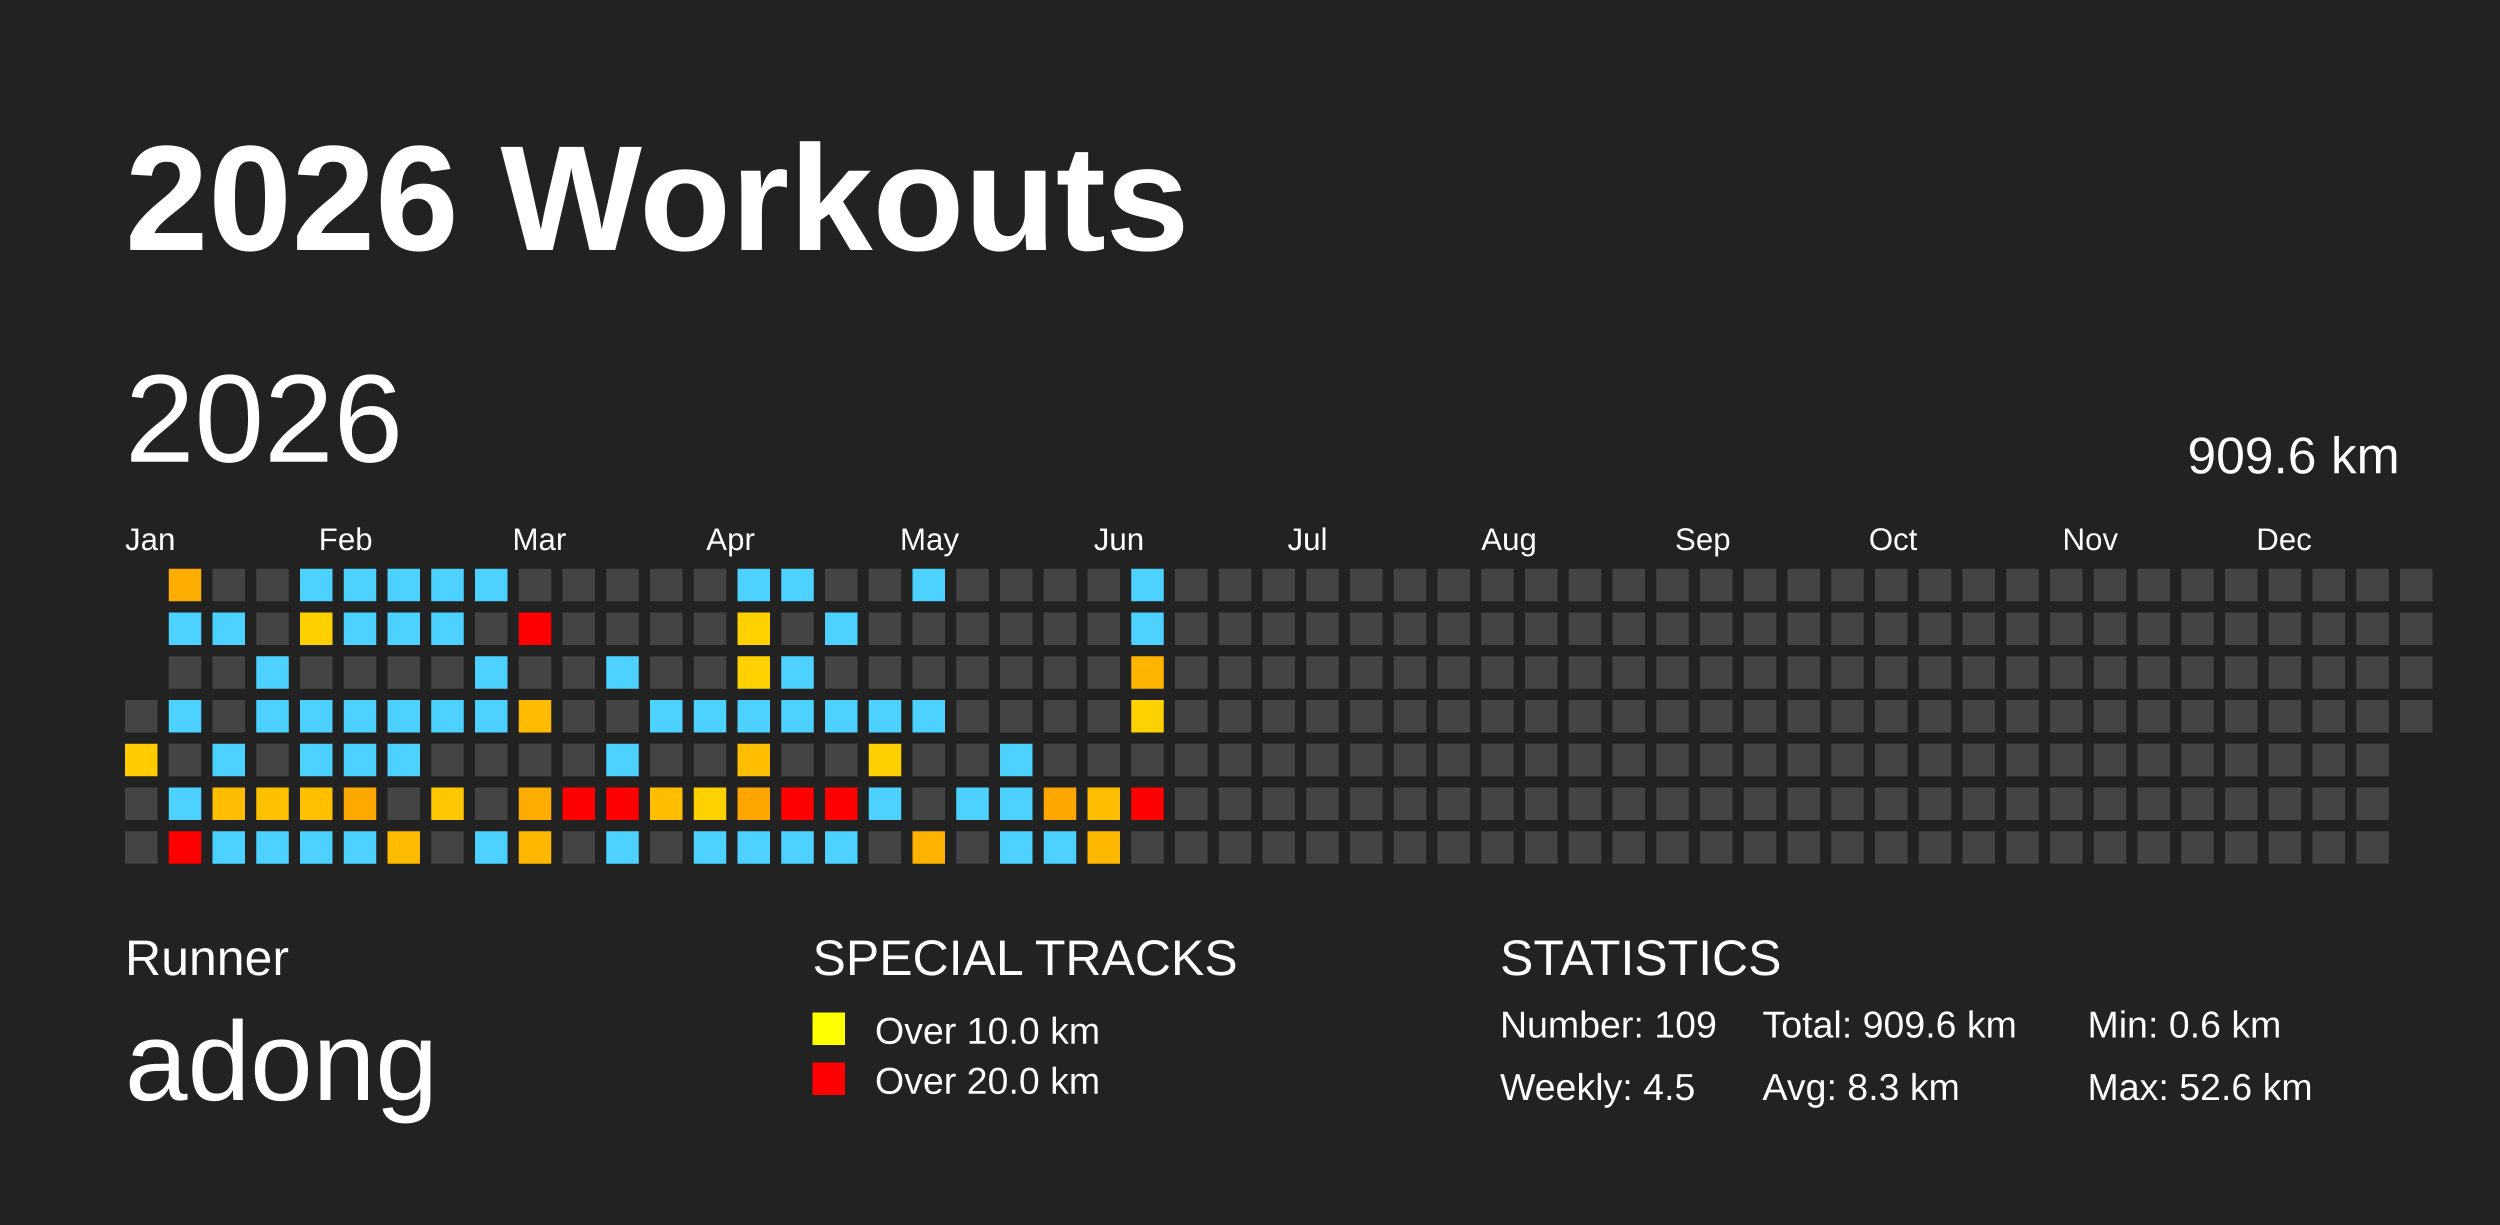
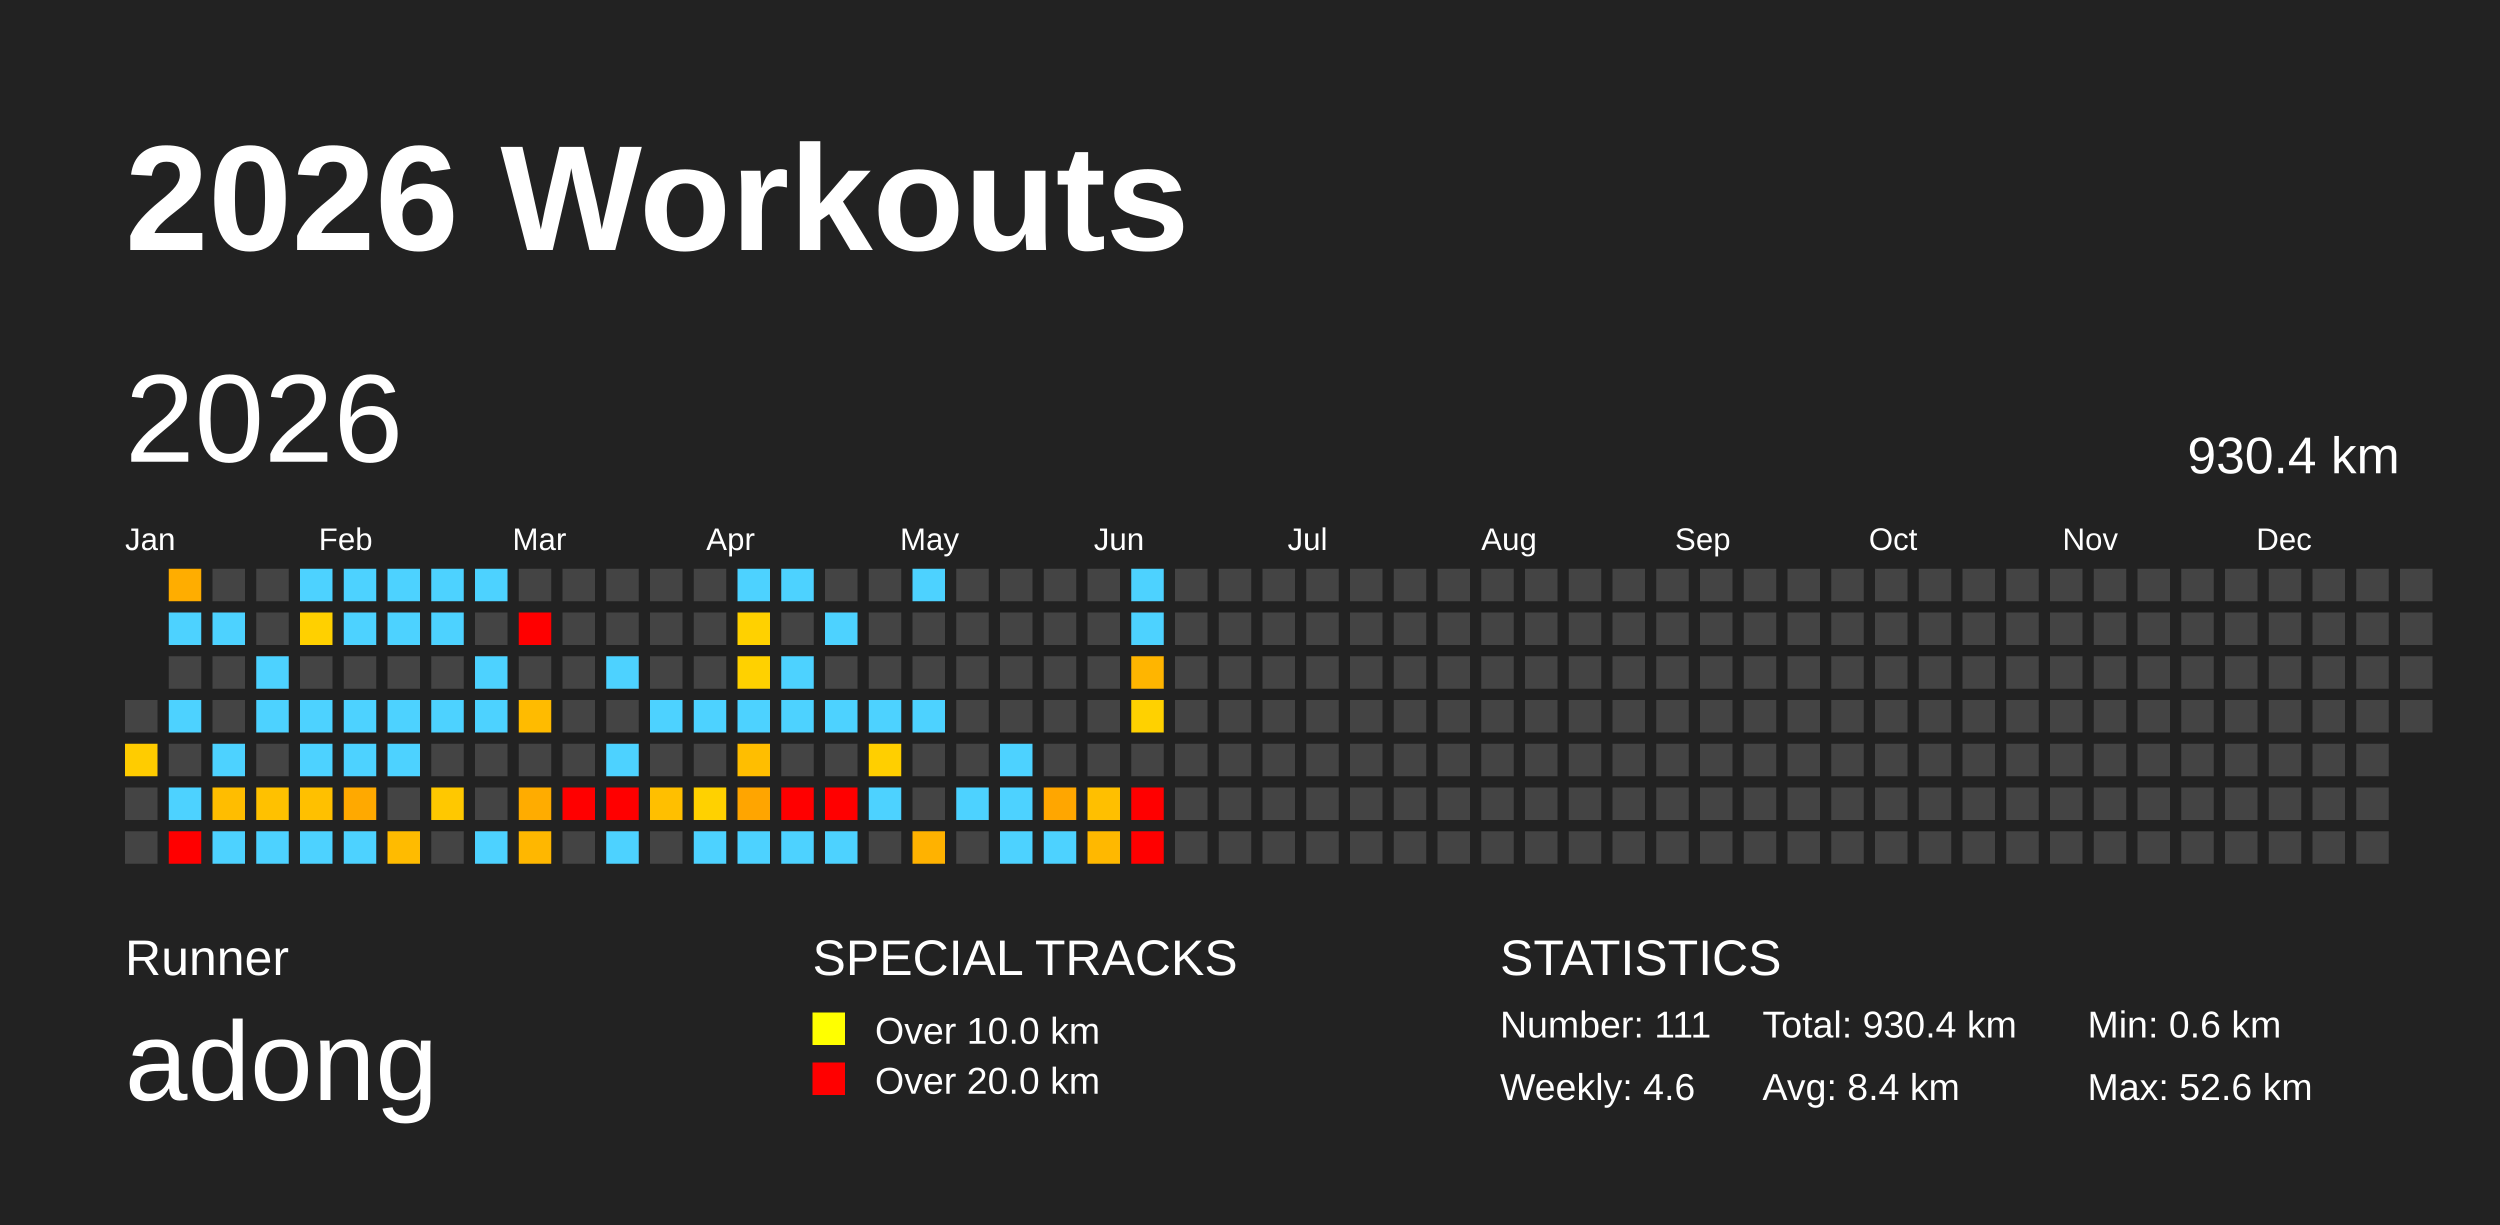
<svg xmlns="http://www.w3.org/2000/svg" baseProfile="full" height="98mm" version="1.1" viewBox="0,0,200,98" width="200mm">
  <defs />
  <rect fill="#222222" height="98" width="200" x="0" y="0" />
  <text fill="#FFFFFF" style="font-size:12px; font-family:Arial; font-weight:bold;" x="10" y="20">2026 Workouts</text>
  <text fill="#FFFFFF" style="font-size:4px; font-family:Arial" x="10" y="78">Runner</text>
  <text fill="#FFFFFF" style="font-size:9px; font-family:Arial" x="10" y="88">adong</text>
  <text fill="#FFFFFF" style="font-size:4px; font-family:Arial" x="65" y="78">SPECIAL TRACKS</text>
  <rect fill="yellow" height="2.6" width="2.6" x="65" y="81" />
  <text fill="#FFFFFF" style="font-size:3px; font-family:Arial" x="70" y="83.5">Over 10.0 km</text>
  <rect fill="red" height="2.6" width="2.6" x="65" y="85" />
  <text fill="#FFFFFF" style="font-size:3px; font-family:Arial" x="70" y="87.5">Over 20.0 km</text>
  <text fill="#FFFFFF" style="font-size:4px; font-family:Arial" x="120" y="78">STATISTICS</text>
-   <text fill="#FFFFFF" style="font-size:3px; font-family:Arial" x="120" y="83">Number: 109</text>
-   <text fill="#FFFFFF" style="font-size:3px; font-family:Arial" x="120" y="88">Weekly: 4.5</text>
-   <text fill="#FFFFFF" style="font-size:3px; font-family:Arial" x="141" y="83">Total: 909.6 km</text>
-   <text fill="#FFFFFF" style="font-size:3px; font-family:Arial" x="141" y="88">Avg: 8.3 km</text>
+   <text fill="#FFFFFF" style="font-size:3px; font-family:Arial" x="120" y="83">Number: 111</text>
+   <text fill="#FFFFFF" style="font-size:3px; font-family:Arial" x="120" y="88">Weekly: 4.6</text>
+   <text fill="#FFFFFF" style="font-size:3px; font-family:Arial" x="141" y="83">Total: 930.4 km</text>
+   <text fill="#FFFFFF" style="font-size:3px; font-family:Arial" x="141" y="88">Avg: 8.4 km</text>
  <text fill="#FFFFFF" style="font-size:3px; font-family:Arial" x="167" y="83">Min: 0.6 km</text>
  <text fill="#FFFFFF" style="font-size:3px; font-family:Arial" x="167" y="88">Max: 52.6 km</text>
  <text dominant-baseline="hanging" fill="#FFFFFF" style="font-size:10.0px; font-family:Arial;" x="10" y="30">2026</text>
-   <text dominant-baseline="hanging" fill="#FFFFFF" style="font-size:4.125px; font-family:Arial;" x="175" y="35">909.6 km</text>
+   <text dominant-baseline="hanging" fill="#FFFFFF" style="font-size:4.125px; font-family:Arial;" x="175" y="35">930.4 km</text>
  <text fill="#FFFFFF" style="font-size:2.5px; font-family:Arial" x="10.0" y="44">Jan</text>
  <text fill="#FFFFFF" style="font-size:2.5px; font-family:Arial" x="25.5" y="44">Feb</text>
  <text fill="#FFFFFF" style="font-size:2.5px; font-family:Arial" x="41.0" y="44">Mar</text>
  <text fill="#FFFFFF" style="font-size:2.5px; font-family:Arial" x="56.5" y="44">Apr</text>
  <text fill="#FFFFFF" style="font-size:2.5px; font-family:Arial" x="72.0" y="44">May</text>
  <text fill="#FFFFFF" style="font-size:2.5px; font-family:Arial" x="87.5" y="44">Jun</text>
  <text fill="#FFFFFF" style="font-size:2.5px; font-family:Arial" x="103.0" y="44">Jul</text>
  <text fill="#FFFFFF" style="font-size:2.5px; font-family:Arial" x="118.5" y="44">Aug</text>
  <text fill="#FFFFFF" style="font-size:2.5px; font-family:Arial" x="134.0" y="44">Sep</text>
  <text fill="#FFFFFF" style="font-size:2.5px; font-family:Arial" x="149.5" y="44">Oct</text>
  <text fill="#FFFFFF" style="font-size:2.5px; font-family:Arial" x="165.0" y="44">Nov</text>
  <text fill="#FFFFFF" style="font-size:2.5px; font-family:Arial" x="180.5" y="44">Dec</text>
  <rect fill="#444444" height="2.6" width="2.6" x="10.0" y="56.0" />
  <rect fill="#ffcc00" height="2.6" width="2.6" x="10.0" y="59.5" />
  <rect fill="#444444" height="2.6" width="2.6" x="10.0" y="63.0" />
  <rect fill="#444444" height="2.6" width="2.6" x="10.0" y="66.5" />
  <rect fill="#ffad00" height="2.6" width="2.6" x="13.5" y="45.5" />
  <rect fill="#4dd2ff" height="2.6" width="2.6" x="13.5" y="49.0" />
  <rect fill="#444444" height="2.6" width="2.6" x="13.5" y="52.5" />
  <rect fill="#4dd2ff" height="2.6" width="2.6" x="13.5" y="56.0" />
  <rect fill="#444444" height="2.6" width="2.6" x="13.5" y="59.5" />
  <rect fill="#4dd2ff" height="2.6" width="2.6" x="13.5" y="63.0" />
  <rect fill="red" height="2.6" width="2.6" x="13.5" y="66.5" />
  <rect fill="#444444" height="2.6" width="2.6" x="17.0" y="45.5" />
  <rect fill="#4dd2ff" height="2.6" width="2.6" x="17.0" y="49.0" />
  <rect fill="#444444" height="2.6" width="2.6" x="17.0" y="52.5" />
  <rect fill="#444444" height="2.6" width="2.6" x="17.0" y="56.0" />
  <rect fill="#4dd2ff" height="2.6" width="2.6" x="17.0" y="59.5" />
  <rect fill="#ffbd00" height="2.6" width="2.6" x="17.0" y="63.0" />
  <rect fill="#4dd2ff" height="2.6" width="2.6" x="17.0" y="66.5" />
  <rect fill="#444444" height="2.6" width="2.6" x="20.5" y="45.5" />
  <rect fill="#444444" height="2.6" width="2.6" x="20.5" y="49.0" />
  <rect fill="#4dd2ff" height="2.6" width="2.6" x="20.5" y="52.5" />
  <rect fill="#4dd2ff" height="2.6" width="2.6" x="20.5" y="56.0" />
  <rect fill="#444444" height="2.6" width="2.6" x="20.5" y="59.5" />
  <rect fill="#ffc100" height="2.6" width="2.6" x="20.5" y="63.0" />
  <rect fill="#4dd2ff" height="2.6" width="2.6" x="20.5" y="66.5" />
  <rect fill="#4dd2ff" height="2.6" width="2.6" x="24.0" y="45.5" />
  <rect fill="#ffd000" height="2.6" width="2.6" x="24.0" y="49.0" />
  <rect fill="#444444" height="2.6" width="2.6" x="24.0" y="52.5" />
  <rect fill="#4dd2ff" height="2.6" width="2.6" x="24.0" y="56.0" />
  <rect fill="#4dd2ff" height="2.6" width="2.6" x="24.0" y="59.5" />
  <rect fill="#ffc000" height="2.6" width="2.6" x="24.0" y="63.0" />
  <rect fill="#4dd2ff" height="2.6" width="2.6" x="24.0" y="66.5" />
  <rect fill="#4dd2ff" height="2.6" width="2.6" x="27.5" y="45.5" />
  <rect fill="#4dd2ff" height="2.6" width="2.6" x="27.5" y="49.0" />
  <rect fill="#444444" height="2.6" width="2.6" x="27.5" y="52.5" />
  <rect fill="#4dd2ff" height="2.6" width="2.6" x="27.5" y="56.0" />
  <rect fill="#4dd2ff" height="2.6" width="2.6" x="27.5" y="59.5" />
  <rect fill="#ffa900" height="2.6" width="2.6" x="27.5" y="63.0" />
  <rect fill="#4dd2ff" height="2.6" width="2.6" x="27.5" y="66.5" />
  <rect fill="#4dd2ff" height="2.6" width="2.6" x="31.0" y="45.5" />
  <rect fill="#4dd2ff" height="2.6" width="2.6" x="31.0" y="49.0" />
  <rect fill="#444444" height="2.6" width="2.6" x="31.0" y="52.5" />
  <rect fill="#4dd2ff" height="2.6" width="2.6" x="31.0" y="56.0" />
  <rect fill="#4dd2ff" height="2.6" width="2.6" x="31.0" y="59.5" />
  <rect fill="#444444" height="2.6" width="2.6" x="31.0" y="63.0" />
  <rect fill="#ffbb00" height="2.6" width="2.6" x="31.0" y="66.5" />
  <rect fill="#4dd2ff" height="2.6" width="2.6" x="34.5" y="45.5" />
  <rect fill="#4dd2ff" height="2.6" width="2.6" x="34.5" y="49.0" />
  <rect fill="#444444" height="2.6" width="2.6" x="34.5" y="52.5" />
  <rect fill="#4dd2ff" height="2.6" width="2.6" x="34.5" y="56.0" />
  <rect fill="#444444" height="2.6" width="2.6" x="34.5" y="59.5" />
  <rect fill="#ffc800" height="2.6" width="2.6" x="34.5" y="63.0" />
  <rect fill="#444444" height="2.6" width="2.6" x="34.5" y="66.5" />
  <rect fill="#4dd2ff" height="2.6" width="2.6" x="38.0" y="45.5" />
  <rect fill="#444444" height="2.6" width="2.6" x="38.0" y="49.0" />
  <rect fill="#4dd2ff" height="2.6" width="2.6" x="38.0" y="52.5" />
  <rect fill="#4dd2ff" height="2.6" width="2.6" x="38.0" y="56.0" />
  <rect fill="#444444" height="2.6" width="2.6" x="38.0" y="59.5" />
  <rect fill="#444444" height="2.6" width="2.6" x="38.0" y="63.0" />
  <rect fill="#4dd2ff" height="2.6" width="2.6" x="38.0" y="66.5" />
  <rect fill="#444444" height="2.6" width="2.6" x="41.5" y="45.5" />
  <rect fill="red" height="2.6" width="2.6" x="41.5" y="49.0" />
  <rect fill="#444444" height="2.6" width="2.6" x="41.5" y="52.5" />
  <rect fill="#ffbb00" height="2.6" width="2.6" x="41.5" y="56.0" />
  <rect fill="#444444" height="2.6" width="2.6" x="41.5" y="59.5" />
  <rect fill="#ffac00" height="2.6" width="2.6" x="41.5" y="63.0" />
  <rect fill="#ffb700" height="2.6" width="2.6" x="41.5" y="66.5" />
  <rect fill="#444444" height="2.6" width="2.6" x="45.0" y="45.5" />
  <rect fill="#444444" height="2.6" width="2.6" x="45.0" y="49.0" />
  <rect fill="#444444" height="2.6" width="2.6" x="45.0" y="52.5" />
  <rect fill="#444444" height="2.6" width="2.6" x="45.0" y="56.0" />
  <rect fill="#444444" height="2.6" width="2.6" x="45.0" y="59.5" />
  <rect fill="red" height="2.6" width="2.6" x="45.0" y="63.0" />
  <rect fill="#444444" height="2.6" width="2.6" x="45.0" y="66.5" />
  <rect fill="#444444" height="2.6" width="2.6" x="48.5" y="45.5" />
  <rect fill="#444444" height="2.6" width="2.6" x="48.5" y="49.0" />
  <rect fill="#4dd2ff" height="2.6" width="2.6" x="48.5" y="52.5" />
  <rect fill="#444444" height="2.6" width="2.6" x="48.5" y="56.0" />
  <rect fill="#4dd2ff" height="2.6" width="2.6" x="48.5" y="59.5" />
  <rect fill="red" height="2.6" width="2.6" x="48.5" y="63.0" />
  <rect fill="#4dd2ff" height="2.6" width="2.6" x="48.5" y="66.5" />
  <rect fill="#444444" height="2.6" width="2.6" x="52.0" y="45.5" />
  <rect fill="#444444" height="2.6" width="2.6" x="52.0" y="49.0" />
  <rect fill="#444444" height="2.6" width="2.6" x="52.0" y="52.5" />
  <rect fill="#4dd2ff" height="2.6" width="2.6" x="52.0" y="56.0" />
  <rect fill="#444444" height="2.6" width="2.6" x="52.0" y="59.5" />
  <rect fill="#ffbf00" height="2.6" width="2.6" x="52.0" y="63.0" />
  <rect fill="#444444" height="2.6" width="2.6" x="52.0" y="66.5" />
  <rect fill="#444444" height="2.6" width="2.6" x="55.5" y="45.5" />
  <rect fill="#444444" height="2.6" width="2.6" x="55.5" y="49.0" />
  <rect fill="#444444" height="2.6" width="2.6" x="55.5" y="52.5" />
  <rect fill="#4dd2ff" height="2.6" width="2.6" x="55.5" y="56.0" />
  <rect fill="#444444" height="2.6" width="2.6" x="55.5" y="59.5" />
  <rect fill="#ffd100" height="2.6" width="2.6" x="55.5" y="63.0" />
  <rect fill="#4dd2ff" height="2.6" width="2.6" x="55.5" y="66.5" />
  <rect fill="#4dd2ff" height="2.6" width="2.6" x="59.0" y="45.5" />
  <rect fill="#ffd100" height="2.6" width="2.6" x="59.0" y="49.0" />
  <rect fill="#ffd100" height="2.6" width="2.6" x="59.0" y="52.5" />
  <rect fill="#4dd2ff" height="2.6" width="2.6" x="59.0" y="56.0" />
  <rect fill="#ffbe00" height="2.6" width="2.6" x="59.0" y="59.5" />
  <rect fill="#ffa500" height="2.6" width="2.6" x="59.0" y="63.0" />
  <rect fill="#4dd2ff" height="2.6" width="2.6" x="59.0" y="66.5" />
  <rect fill="#4dd2ff" height="2.6" width="2.6" x="62.5" y="45.5" />
  <rect fill="#444444" height="2.6" width="2.6" x="62.5" y="49.0" />
  <rect fill="#4dd2ff" height="2.6" width="2.6" x="62.5" y="52.5" />
  <rect fill="#4dd2ff" height="2.6" width="2.6" x="62.5" y="56.0" />
  <rect fill="#444444" height="2.6" width="2.6" x="62.5" y="59.5" />
  <rect fill="red" height="2.6" width="2.6" x="62.5" y="63.0" />
  <rect fill="#4dd2ff" height="2.6" width="2.6" x="62.5" y="66.5" />
  <rect fill="#444444" height="2.6" width="2.6" x="66.0" y="45.5" />
  <rect fill="#4dd2ff" height="2.6" width="2.6" x="66.0" y="49.0" />
  <rect fill="#444444" height="2.6" width="2.6" x="66.0" y="52.5" />
  <rect fill="#4dd2ff" height="2.6" width="2.6" x="66.0" y="56.0" />
  <rect fill="#444444" height="2.6" width="2.6" x="66.0" y="59.5" />
  <rect fill="red" height="2.6" width="2.6" x="66.0" y="63.0" />
  <rect fill="#4dd2ff" height="2.6" width="2.6" x="66.0" y="66.5" />
  <rect fill="#444444" height="2.6" width="2.6" x="69.5" y="45.5" />
  <rect fill="#444444" height="2.6" width="2.6" x="69.5" y="49.0" />
  <rect fill="#444444" height="2.6" width="2.6" x="69.5" y="52.5" />
  <rect fill="#4dd2ff" height="2.6" width="2.6" x="69.5" y="56.0" />
  <rect fill="#ffcf00" height="2.6" width="2.6" x="69.5" y="59.5" />
  <rect fill="#4dd2ff" height="2.6" width="2.6" x="69.5" y="63.0" />
  <rect fill="#444444" height="2.6" width="2.6" x="69.5" y="66.5" />
  <rect fill="#4dd2ff" height="2.6" width="2.6" x="73.0" y="45.5" />
  <rect fill="#444444" height="2.6" width="2.6" x="73.0" y="49.0" />
  <rect fill="#444444" height="2.6" width="2.6" x="73.0" y="52.5" />
  <rect fill="#4dd2ff" height="2.6" width="2.6" x="73.0" y="56.0" />
  <rect fill="#444444" height="2.6" width="2.6" x="73.0" y="59.5" />
  <rect fill="#444444" height="2.6" width="2.6" x="73.0" y="63.0" />
  <rect fill="#ffb200" height="2.6" width="2.6" x="73.0" y="66.5" />
  <rect fill="#444444" height="2.6" width="2.6" x="76.5" y="45.5" />
  <rect fill="#444444" height="2.6" width="2.6" x="76.5" y="49.0" />
  <rect fill="#444444" height="2.6" width="2.6" x="76.5" y="52.5" />
  <rect fill="#444444" height="2.6" width="2.6" x="76.5" y="56.0" />
  <rect fill="#444444" height="2.6" width="2.6" x="76.5" y="59.5" />
  <rect fill="#4dd2ff" height="2.6" width="2.6" x="76.5" y="63.0" />
  <rect fill="#444444" height="2.6" width="2.6" x="76.5" y="66.5" />
  <rect fill="#444444" height="2.6" width="2.6" x="80.0" y="45.5" />
  <rect fill="#444444" height="2.6" width="2.6" x="80.0" y="49.0" />
  <rect fill="#444444" height="2.6" width="2.6" x="80.0" y="52.5" />
  <rect fill="#444444" height="2.6" width="2.6" x="80.0" y="56.0" />
  <rect fill="#4dd2ff" height="2.6" width="2.6" x="80.0" y="59.5" />
  <rect fill="#4dd2ff" height="2.6" width="2.6" x="80.0" y="63.0" />
  <rect fill="#4dd2ff" height="2.6" width="2.6" x="80.0" y="66.5" />
  <rect fill="#444444" height="2.6" width="2.6" x="83.5" y="45.5" />
  <rect fill="#444444" height="2.6" width="2.6" x="83.5" y="49.0" />
  <rect fill="#444444" height="2.6" width="2.6" x="83.5" y="52.5" />
  <rect fill="#444444" height="2.6" width="2.6" x="83.5" y="56.0" />
  <rect fill="#444444" height="2.6" width="2.6" x="83.5" y="59.5" />
  <rect fill="#ffa600" height="2.6" width="2.6" x="83.5" y="63.0" />
  <rect fill="#4dd2ff" height="2.6" width="2.6" x="83.5" y="66.5" />
  <rect fill="#444444" height="2.6" width="2.6" x="87.0" y="45.5" />
  <rect fill="#444444" height="2.6" width="2.6" x="87.0" y="49.0" />
  <rect fill="#444444" height="2.6" width="2.6" x="87.0" y="52.5" />
  <rect fill="#444444" height="2.6" width="2.6" x="87.0" y="56.0" />
  <rect fill="#444444" height="2.6" width="2.6" x="87.0" y="59.5" />
  <rect fill="#ffbf00" height="2.6" width="2.6" x="87.0" y="63.0" />
  <rect fill="#ffb800" height="2.6" width="2.6" x="87.0" y="66.5" />
  <rect fill="#4dd2ff" height="2.6" width="2.6" x="90.5" y="45.5" />
  <rect fill="#4dd2ff" height="2.6" width="2.6" x="90.5" y="49.0" />
  <rect fill="#ffb500" height="2.6" width="2.6" x="90.5" y="52.5" />
  <rect fill="#ffd100" height="2.6" width="2.6" x="90.5" y="56.0" />
  <rect fill="#444444" height="2.6" width="2.6" x="90.5" y="59.5" />
  <rect fill="red" height="2.6" width="2.6" x="90.5" y="63.0" />
-   <rect fill="#444444" height="2.6" width="2.6" x="90.5" y="66.5" />
+   <rect fill="red" height="2.6" width="2.6" x="90.5" y="66.5" />
  <rect fill="#444444" height="2.6" width="2.6" x="94.0" y="45.5" />
  <rect fill="#444444" height="2.6" width="2.6" x="94.0" y="49.0" />
  <rect fill="#444444" height="2.6" width="2.6" x="94.0" y="52.5" />
  <rect fill="#444444" height="2.6" width="2.6" x="94.0" y="56.0" />
  <rect fill="#444444" height="2.6" width="2.6" x="94.0" y="59.5" />
  <rect fill="#444444" height="2.6" width="2.6" x="94.0" y="63.0" />
  <rect fill="#444444" height="2.6" width="2.6" x="94.0" y="66.5" />
  <rect fill="#444444" height="2.6" width="2.6" x="97.5" y="45.5" />
  <rect fill="#444444" height="2.6" width="2.6" x="97.5" y="49.0" />
  <rect fill="#444444" height="2.6" width="2.6" x="97.5" y="52.5" />
  <rect fill="#444444" height="2.6" width="2.6" x="97.5" y="56.0" />
  <rect fill="#444444" height="2.6" width="2.6" x="97.5" y="59.5" />
  <rect fill="#444444" height="2.6" width="2.6" x="97.5" y="63.0" />
  <rect fill="#444444" height="2.6" width="2.6" x="97.5" y="66.5" />
  <rect fill="#444444" height="2.6" width="2.6" x="101.0" y="45.5" />
  <rect fill="#444444" height="2.6" width="2.6" x="101.0" y="49.0" />
  <rect fill="#444444" height="2.6" width="2.6" x="101.0" y="52.5" />
  <rect fill="#444444" height="2.6" width="2.6" x="101.0" y="56.0" />
  <rect fill="#444444" height="2.6" width="2.6" x="101.0" y="59.5" />
  <rect fill="#444444" height="2.6" width="2.6" x="101.0" y="63.0" />
  <rect fill="#444444" height="2.6" width="2.6" x="101.0" y="66.5" />
  <rect fill="#444444" height="2.6" width="2.6" x="104.5" y="45.5" />
  <rect fill="#444444" height="2.6" width="2.6" x="104.5" y="49.0" />
  <rect fill="#444444" height="2.6" width="2.6" x="104.5" y="52.5" />
  <rect fill="#444444" height="2.6" width="2.6" x="104.5" y="56.0" />
  <rect fill="#444444" height="2.6" width="2.6" x="104.5" y="59.5" />
  <rect fill="#444444" height="2.6" width="2.6" x="104.5" y="63.0" />
  <rect fill="#444444" height="2.6" width="2.6" x="104.5" y="66.5" />
  <rect fill="#444444" height="2.6" width="2.6" x="108.0" y="45.5" />
  <rect fill="#444444" height="2.6" width="2.6" x="108.0" y="49.0" />
  <rect fill="#444444" height="2.6" width="2.6" x="108.0" y="52.5" />
  <rect fill="#444444" height="2.6" width="2.6" x="108.0" y="56.0" />
  <rect fill="#444444" height="2.6" width="2.6" x="108.0" y="59.5" />
  <rect fill="#444444" height="2.6" width="2.6" x="108.0" y="63.0" />
  <rect fill="#444444" height="2.6" width="2.6" x="108.0" y="66.5" />
  <rect fill="#444444" height="2.6" width="2.6" x="111.5" y="45.5" />
  <rect fill="#444444" height="2.6" width="2.6" x="111.5" y="49.0" />
  <rect fill="#444444" height="2.6" width="2.6" x="111.5" y="52.5" />
  <rect fill="#444444" height="2.6" width="2.6" x="111.5" y="56.0" />
  <rect fill="#444444" height="2.6" width="2.6" x="111.5" y="59.5" />
  <rect fill="#444444" height="2.6" width="2.6" x="111.5" y="63.0" />
  <rect fill="#444444" height="2.6" width="2.6" x="111.5" y="66.5" />
  <rect fill="#444444" height="2.6" width="2.6" x="115.0" y="45.5" />
  <rect fill="#444444" height="2.6" width="2.6" x="115.0" y="49.0" />
  <rect fill="#444444" height="2.6" width="2.6" x="115.0" y="52.5" />
  <rect fill="#444444" height="2.6" width="2.6" x="115.0" y="56.0" />
  <rect fill="#444444" height="2.6" width="2.6" x="115.0" y="59.5" />
  <rect fill="#444444" height="2.6" width="2.6" x="115.0" y="63.0" />
  <rect fill="#444444" height="2.6" width="2.6" x="115.0" y="66.5" />
  <rect fill="#444444" height="2.6" width="2.6" x="118.5" y="45.5" />
  <rect fill="#444444" height="2.6" width="2.6" x="118.5" y="49.0" />
  <rect fill="#444444" height="2.6" width="2.6" x="118.5" y="52.5" />
  <rect fill="#444444" height="2.6" width="2.6" x="118.5" y="56.0" />
  <rect fill="#444444" height="2.6" width="2.6" x="118.5" y="59.5" />
  <rect fill="#444444" height="2.6" width="2.6" x="118.5" y="63.0" />
  <rect fill="#444444" height="2.6" width="2.6" x="118.5" y="66.5" />
  <rect fill="#444444" height="2.6" width="2.6" x="122.0" y="45.5" />
  <rect fill="#444444" height="2.6" width="2.6" x="122.0" y="49.0" />
  <rect fill="#444444" height="2.6" width="2.6" x="122.0" y="52.5" />
  <rect fill="#444444" height="2.6" width="2.6" x="122.0" y="56.0" />
  <rect fill="#444444" height="2.6" width="2.6" x="122.0" y="59.5" />
  <rect fill="#444444" height="2.6" width="2.6" x="122.0" y="63.0" />
  <rect fill="#444444" height="2.6" width="2.6" x="122.0" y="66.5" />
  <rect fill="#444444" height="2.6" width="2.6" x="125.5" y="45.5" />
  <rect fill="#444444" height="2.6" width="2.6" x="125.5" y="49.0" />
  <rect fill="#444444" height="2.6" width="2.6" x="125.5" y="52.5" />
  <rect fill="#444444" height="2.6" width="2.6" x="125.5" y="56.0" />
  <rect fill="#444444" height="2.6" width="2.6" x="125.5" y="59.5" />
  <rect fill="#444444" height="2.6" width="2.6" x="125.5" y="63.0" />
  <rect fill="#444444" height="2.6" width="2.6" x="125.5" y="66.5" />
  <rect fill="#444444" height="2.6" width="2.6" x="129.0" y="45.5" />
  <rect fill="#444444" height="2.6" width="2.6" x="129.0" y="49.0" />
  <rect fill="#444444" height="2.6" width="2.6" x="129.0" y="52.5" />
  <rect fill="#444444" height="2.6" width="2.6" x="129.0" y="56.0" />
  <rect fill="#444444" height="2.6" width="2.6" x="129.0" y="59.5" />
  <rect fill="#444444" height="2.6" width="2.6" x="129.0" y="63.0" />
  <rect fill="#444444" height="2.6" width="2.6" x="129.0" y="66.5" />
  <rect fill="#444444" height="2.6" width="2.6" x="132.5" y="45.5" />
  <rect fill="#444444" height="2.6" width="2.6" x="132.5" y="49.0" />
  <rect fill="#444444" height="2.6" width="2.6" x="132.5" y="52.5" />
  <rect fill="#444444" height="2.6" width="2.6" x="132.5" y="56.0" />
  <rect fill="#444444" height="2.6" width="2.6" x="132.5" y="59.5" />
  <rect fill="#444444" height="2.6" width="2.6" x="132.5" y="63.0" />
  <rect fill="#444444" height="2.6" width="2.6" x="132.5" y="66.5" />
  <rect fill="#444444" height="2.6" width="2.6" x="136.0" y="45.5" />
  <rect fill="#444444" height="2.6" width="2.6" x="136.0" y="49.0" />
  <rect fill="#444444" height="2.6" width="2.6" x="136.0" y="52.5" />
  <rect fill="#444444" height="2.6" width="2.6" x="136.0" y="56.0" />
  <rect fill="#444444" height="2.6" width="2.6" x="136.0" y="59.5" />
  <rect fill="#444444" height="2.6" width="2.6" x="136.0" y="63.0" />
  <rect fill="#444444" height="2.6" width="2.6" x="136.0" y="66.5" />
  <rect fill="#444444" height="2.6" width="2.6" x="139.5" y="45.5" />
  <rect fill="#444444" height="2.6" width="2.6" x="139.5" y="49.0" />
  <rect fill="#444444" height="2.6" width="2.6" x="139.5" y="52.5" />
  <rect fill="#444444" height="2.6" width="2.6" x="139.5" y="56.0" />
  <rect fill="#444444" height="2.6" width="2.6" x="139.5" y="59.5" />
  <rect fill="#444444" height="2.6" width="2.6" x="139.5" y="63.0" />
  <rect fill="#444444" height="2.6" width="2.6" x="139.5" y="66.5" />
  <rect fill="#444444" height="2.6" width="2.6" x="143.0" y="45.5" />
  <rect fill="#444444" height="2.6" width="2.6" x="143.0" y="49.0" />
  <rect fill="#444444" height="2.6" width="2.6" x="143.0" y="52.5" />
  <rect fill="#444444" height="2.6" width="2.6" x="143.0" y="56.0" />
  <rect fill="#444444" height="2.6" width="2.6" x="143.0" y="59.5" />
  <rect fill="#444444" height="2.6" width="2.6" x="143.0" y="63.0" />
  <rect fill="#444444" height="2.6" width="2.6" x="143.0" y="66.5" />
  <rect fill="#444444" height="2.6" width="2.6" x="146.5" y="45.5" />
  <rect fill="#444444" height="2.6" width="2.6" x="146.5" y="49.0" />
  <rect fill="#444444" height="2.6" width="2.6" x="146.5" y="52.5" />
  <rect fill="#444444" height="2.6" width="2.6" x="146.5" y="56.0" />
  <rect fill="#444444" height="2.6" width="2.6" x="146.5" y="59.5" />
  <rect fill="#444444" height="2.6" width="2.6" x="146.5" y="63.0" />
  <rect fill="#444444" height="2.6" width="2.6" x="146.5" y="66.5" />
  <rect fill="#444444" height="2.6" width="2.6" x="150.0" y="45.5" />
  <rect fill="#444444" height="2.6" width="2.6" x="150.0" y="49.0" />
  <rect fill="#444444" height="2.6" width="2.6" x="150.0" y="52.5" />
  <rect fill="#444444" height="2.6" width="2.6" x="150.0" y="56.0" />
  <rect fill="#444444" height="2.6" width="2.6" x="150.0" y="59.5" />
  <rect fill="#444444" height="2.6" width="2.6" x="150.0" y="63.0" />
  <rect fill="#444444" height="2.6" width="2.6" x="150.0" y="66.5" />
  <rect fill="#444444" height="2.6" width="2.6" x="153.5" y="45.5" />
  <rect fill="#444444" height="2.6" width="2.6" x="153.5" y="49.0" />
  <rect fill="#444444" height="2.6" width="2.6" x="153.5" y="52.5" />
  <rect fill="#444444" height="2.6" width="2.6" x="153.5" y="56.0" />
  <rect fill="#444444" height="2.6" width="2.6" x="153.5" y="59.5" />
  <rect fill="#444444" height="2.6" width="2.6" x="153.5" y="63.0" />
  <rect fill="#444444" height="2.6" width="2.6" x="153.5" y="66.5" />
  <rect fill="#444444" height="2.6" width="2.6" x="157.0" y="45.5" />
  <rect fill="#444444" height="2.6" width="2.6" x="157.0" y="49.0" />
  <rect fill="#444444" height="2.6" width="2.6" x="157.0" y="52.5" />
  <rect fill="#444444" height="2.6" width="2.6" x="157.0" y="56.0" />
  <rect fill="#444444" height="2.6" width="2.6" x="157.0" y="59.5" />
  <rect fill="#444444" height="2.6" width="2.6" x="157.0" y="63.0" />
  <rect fill="#444444" height="2.6" width="2.6" x="157.0" y="66.5" />
  <rect fill="#444444" height="2.6" width="2.6" x="160.5" y="45.5" />
  <rect fill="#444444" height="2.6" width="2.6" x="160.5" y="49.0" />
  <rect fill="#444444" height="2.6" width="2.6" x="160.5" y="52.5" />
  <rect fill="#444444" height="2.6" width="2.6" x="160.5" y="56.0" />
  <rect fill="#444444" height="2.6" width="2.6" x="160.5" y="59.5" />
  <rect fill="#444444" height="2.6" width="2.6" x="160.5" y="63.0" />
  <rect fill="#444444" height="2.6" width="2.6" x="160.5" y="66.5" />
  <rect fill="#444444" height="2.6" width="2.6" x="164.0" y="45.5" />
  <rect fill="#444444" height="2.6" width="2.6" x="164.0" y="49.0" />
  <rect fill="#444444" height="2.6" width="2.6" x="164.0" y="52.5" />
  <rect fill="#444444" height="2.6" width="2.6" x="164.0" y="56.0" />
  <rect fill="#444444" height="2.6" width="2.6" x="164.0" y="59.5" />
  <rect fill="#444444" height="2.6" width="2.6" x="164.0" y="63.0" />
  <rect fill="#444444" height="2.6" width="2.6" x="164.0" y="66.5" />
  <rect fill="#444444" height="2.6" width="2.6" x="167.5" y="45.5" />
  <rect fill="#444444" height="2.6" width="2.6" x="167.5" y="49.0" />
  <rect fill="#444444" height="2.6" width="2.6" x="167.5" y="52.5" />
  <rect fill="#444444" height="2.6" width="2.6" x="167.5" y="56.0" />
  <rect fill="#444444" height="2.6" width="2.6" x="167.5" y="59.5" />
  <rect fill="#444444" height="2.6" width="2.6" x="167.5" y="63.0" />
  <rect fill="#444444" height="2.6" width="2.6" x="167.5" y="66.5" />
  <rect fill="#444444" height="2.6" width="2.6" x="171.0" y="45.5" />
  <rect fill="#444444" height="2.6" width="2.6" x="171.0" y="49.0" />
  <rect fill="#444444" height="2.6" width="2.6" x="171.0" y="52.5" />
  <rect fill="#444444" height="2.6" width="2.6" x="171.0" y="56.0" />
  <rect fill="#444444" height="2.6" width="2.6" x="171.0" y="59.5" />
  <rect fill="#444444" height="2.6" width="2.6" x="171.0" y="63.0" />
  <rect fill="#444444" height="2.6" width="2.6" x="171.0" y="66.5" />
  <rect fill="#444444" height="2.6" width="2.6" x="174.5" y="45.5" />
  <rect fill="#444444" height="2.6" width="2.6" x="174.5" y="49.0" />
  <rect fill="#444444" height="2.6" width="2.6" x="174.5" y="52.5" />
  <rect fill="#444444" height="2.6" width="2.6" x="174.5" y="56.0" />
  <rect fill="#444444" height="2.6" width="2.6" x="174.5" y="59.5" />
  <rect fill="#444444" height="2.6" width="2.6" x="174.5" y="63.0" />
  <rect fill="#444444" height="2.6" width="2.6" x="174.5" y="66.5" />
  <rect fill="#444444" height="2.6" width="2.6" x="178.0" y="45.5" />
  <rect fill="#444444" height="2.6" width="2.6" x="178.0" y="49.0" />
  <rect fill="#444444" height="2.6" width="2.6" x="178.0" y="52.5" />
  <rect fill="#444444" height="2.6" width="2.6" x="178.0" y="56.0" />
  <rect fill="#444444" height="2.6" width="2.6" x="178.0" y="59.5" />
  <rect fill="#444444" height="2.6" width="2.6" x="178.0" y="63.0" />
  <rect fill="#444444" height="2.6" width="2.6" x="178.0" y="66.5" />
  <rect fill="#444444" height="2.6" width="2.6" x="181.5" y="45.5" />
  <rect fill="#444444" height="2.6" width="2.6" x="181.5" y="49.0" />
  <rect fill="#444444" height="2.6" width="2.6" x="181.5" y="52.5" />
  <rect fill="#444444" height="2.6" width="2.6" x="181.5" y="56.0" />
  <rect fill="#444444" height="2.6" width="2.6" x="181.5" y="59.5" />
  <rect fill="#444444" height="2.6" width="2.6" x="181.5" y="63.0" />
  <rect fill="#444444" height="2.6" width="2.6" x="181.5" y="66.5" />
  <rect fill="#444444" height="2.6" width="2.6" x="185.0" y="45.5" />
  <rect fill="#444444" height="2.6" width="2.6" x="185.0" y="49.0" />
  <rect fill="#444444" height="2.6" width="2.6" x="185.0" y="52.5" />
  <rect fill="#444444" height="2.6" width="2.6" x="185.0" y="56.0" />
  <rect fill="#444444" height="2.6" width="2.6" x="185.0" y="59.5" />
  <rect fill="#444444" height="2.6" width="2.6" x="185.0" y="63.0" />
  <rect fill="#444444" height="2.6" width="2.6" x="185.0" y="66.5" />
  <rect fill="#444444" height="2.6" width="2.6" x="188.5" y="45.5" />
  <rect fill="#444444" height="2.6" width="2.6" x="188.5" y="49.0" />
  <rect fill="#444444" height="2.6" width="2.6" x="188.5" y="52.5" />
  <rect fill="#444444" height="2.6" width="2.6" x="188.5" y="56.0" />
  <rect fill="#444444" height="2.6" width="2.6" x="188.5" y="59.5" />
  <rect fill="#444444" height="2.6" width="2.6" x="188.5" y="63.0" />
  <rect fill="#444444" height="2.6" width="2.6" x="188.5" y="66.5" />
  <rect fill="#444444" height="2.6" width="2.6" x="192.0" y="45.5" />
  <rect fill="#444444" height="2.6" width="2.6" x="192.0" y="49.0" />
  <rect fill="#444444" height="2.6" width="2.6" x="192.0" y="52.5" />
  <rect fill="#444444" height="2.6" width="2.6" x="192.0" y="56.0" />
</svg>
